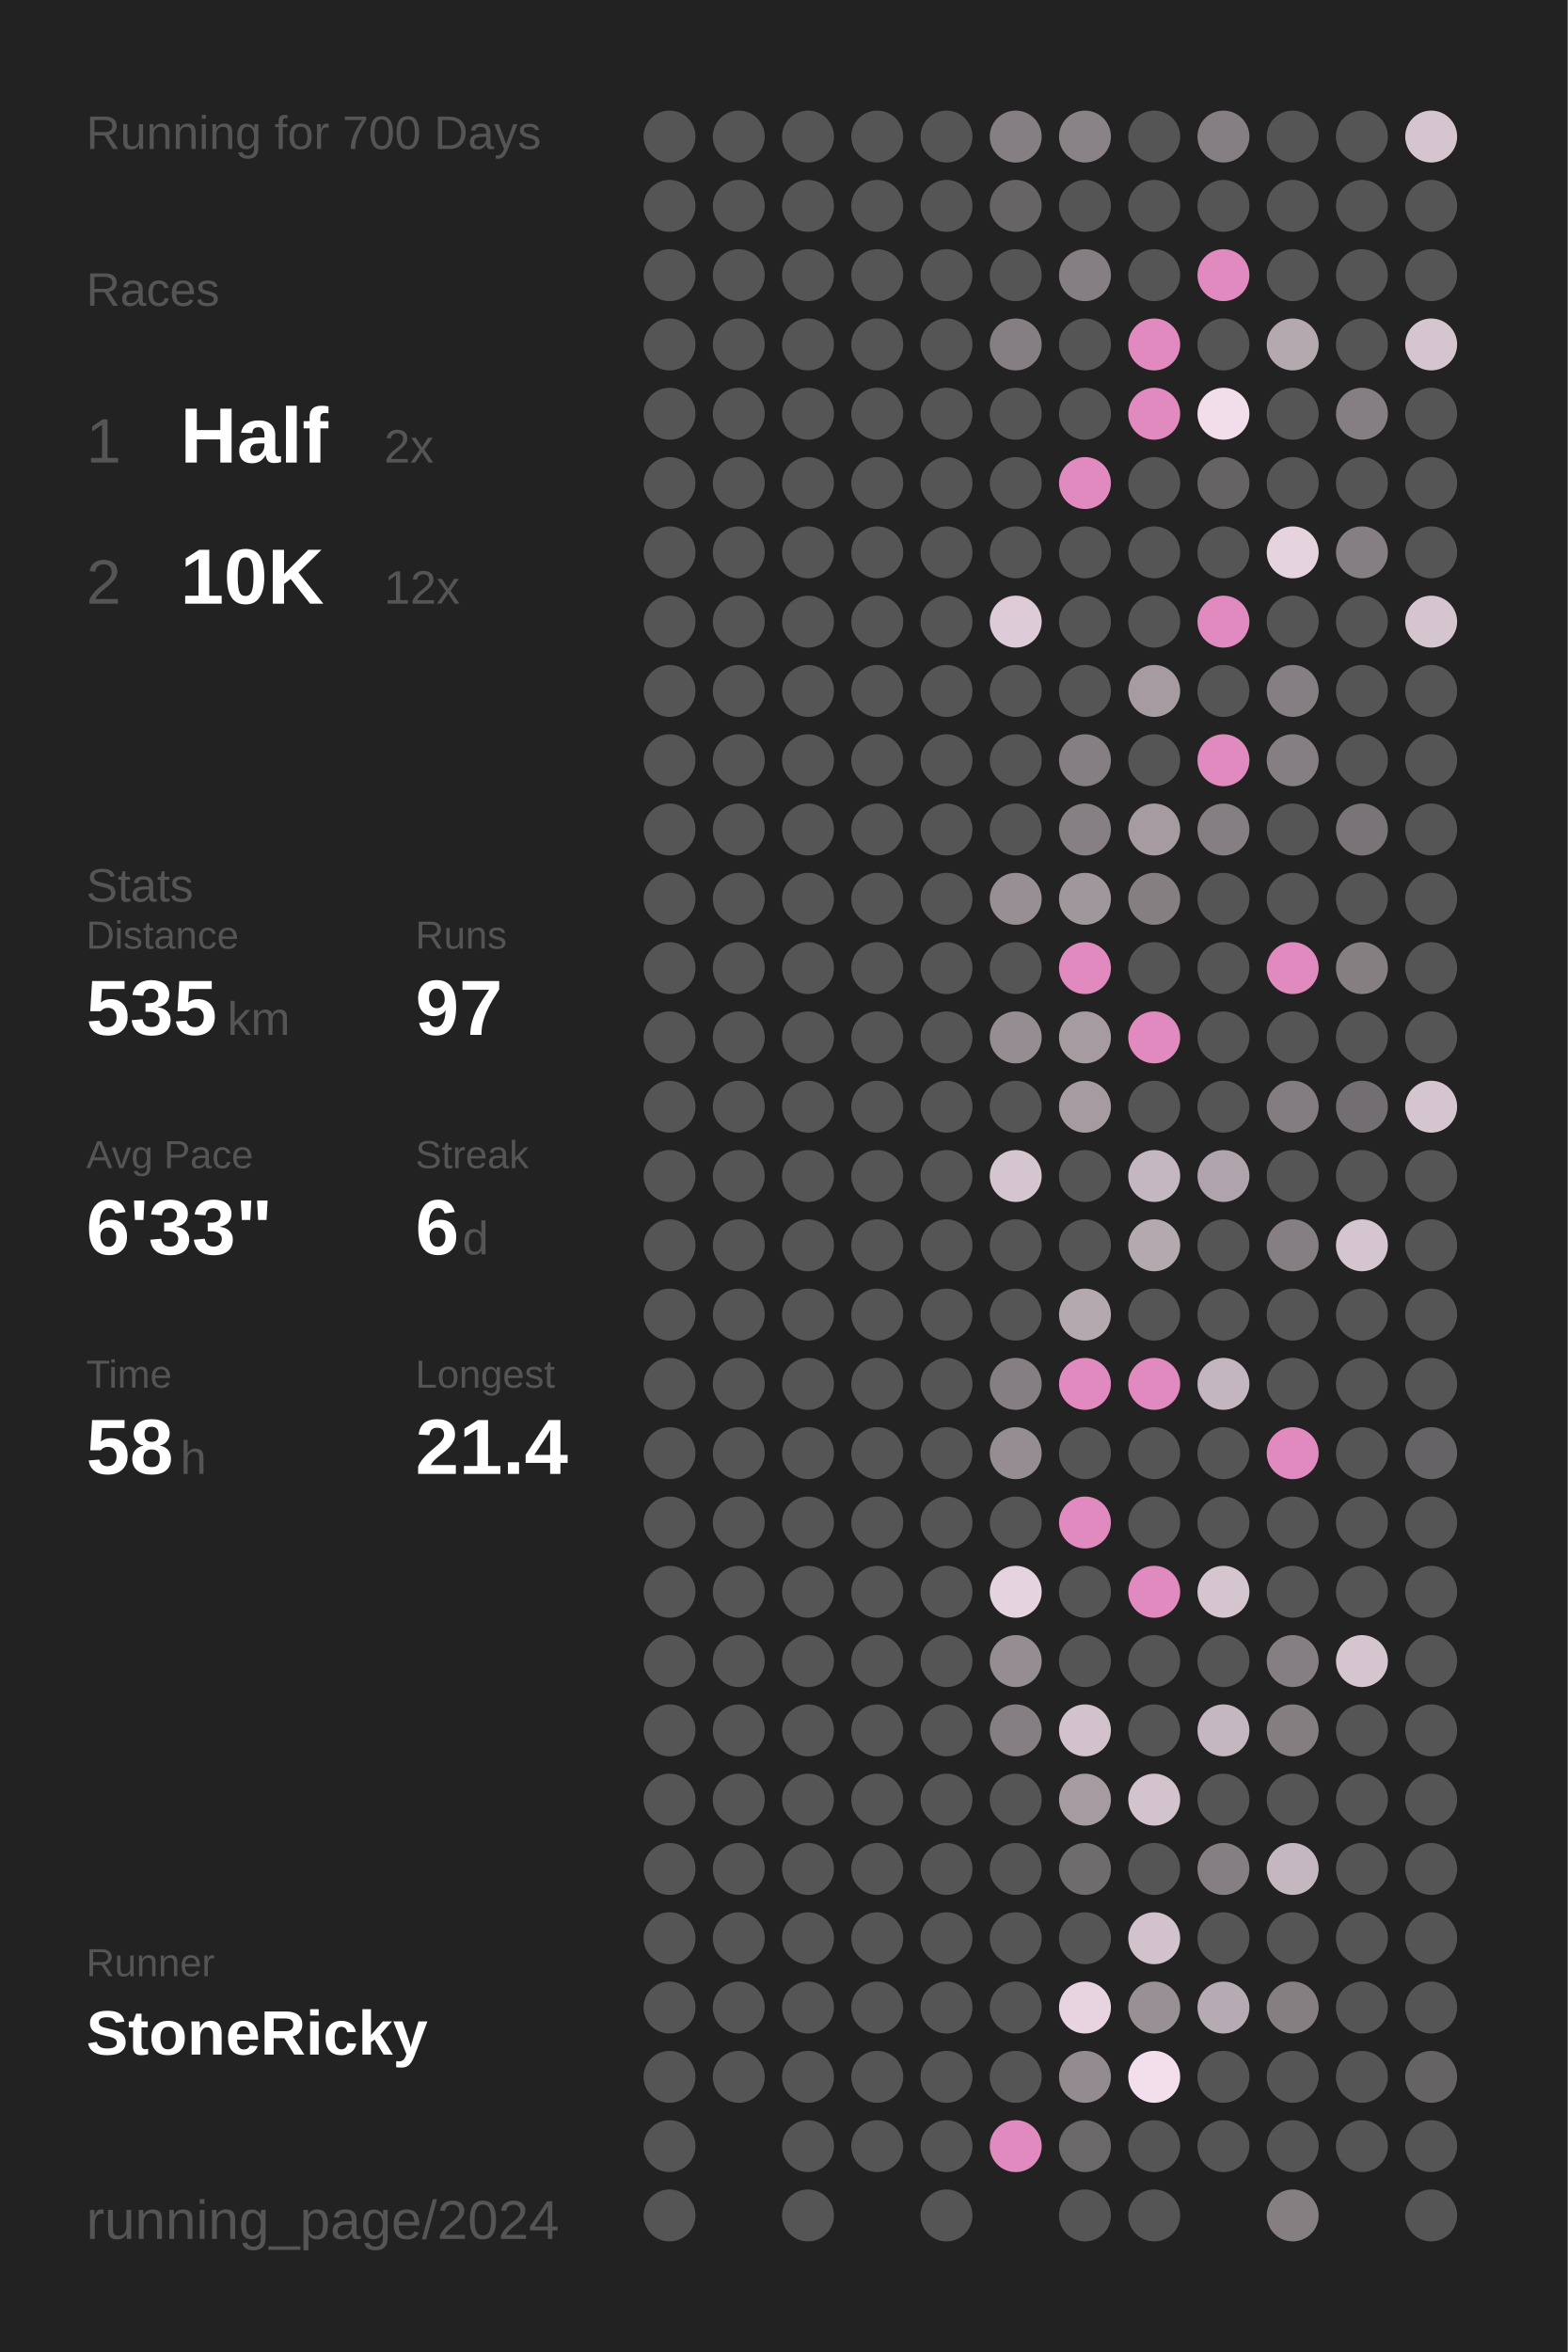
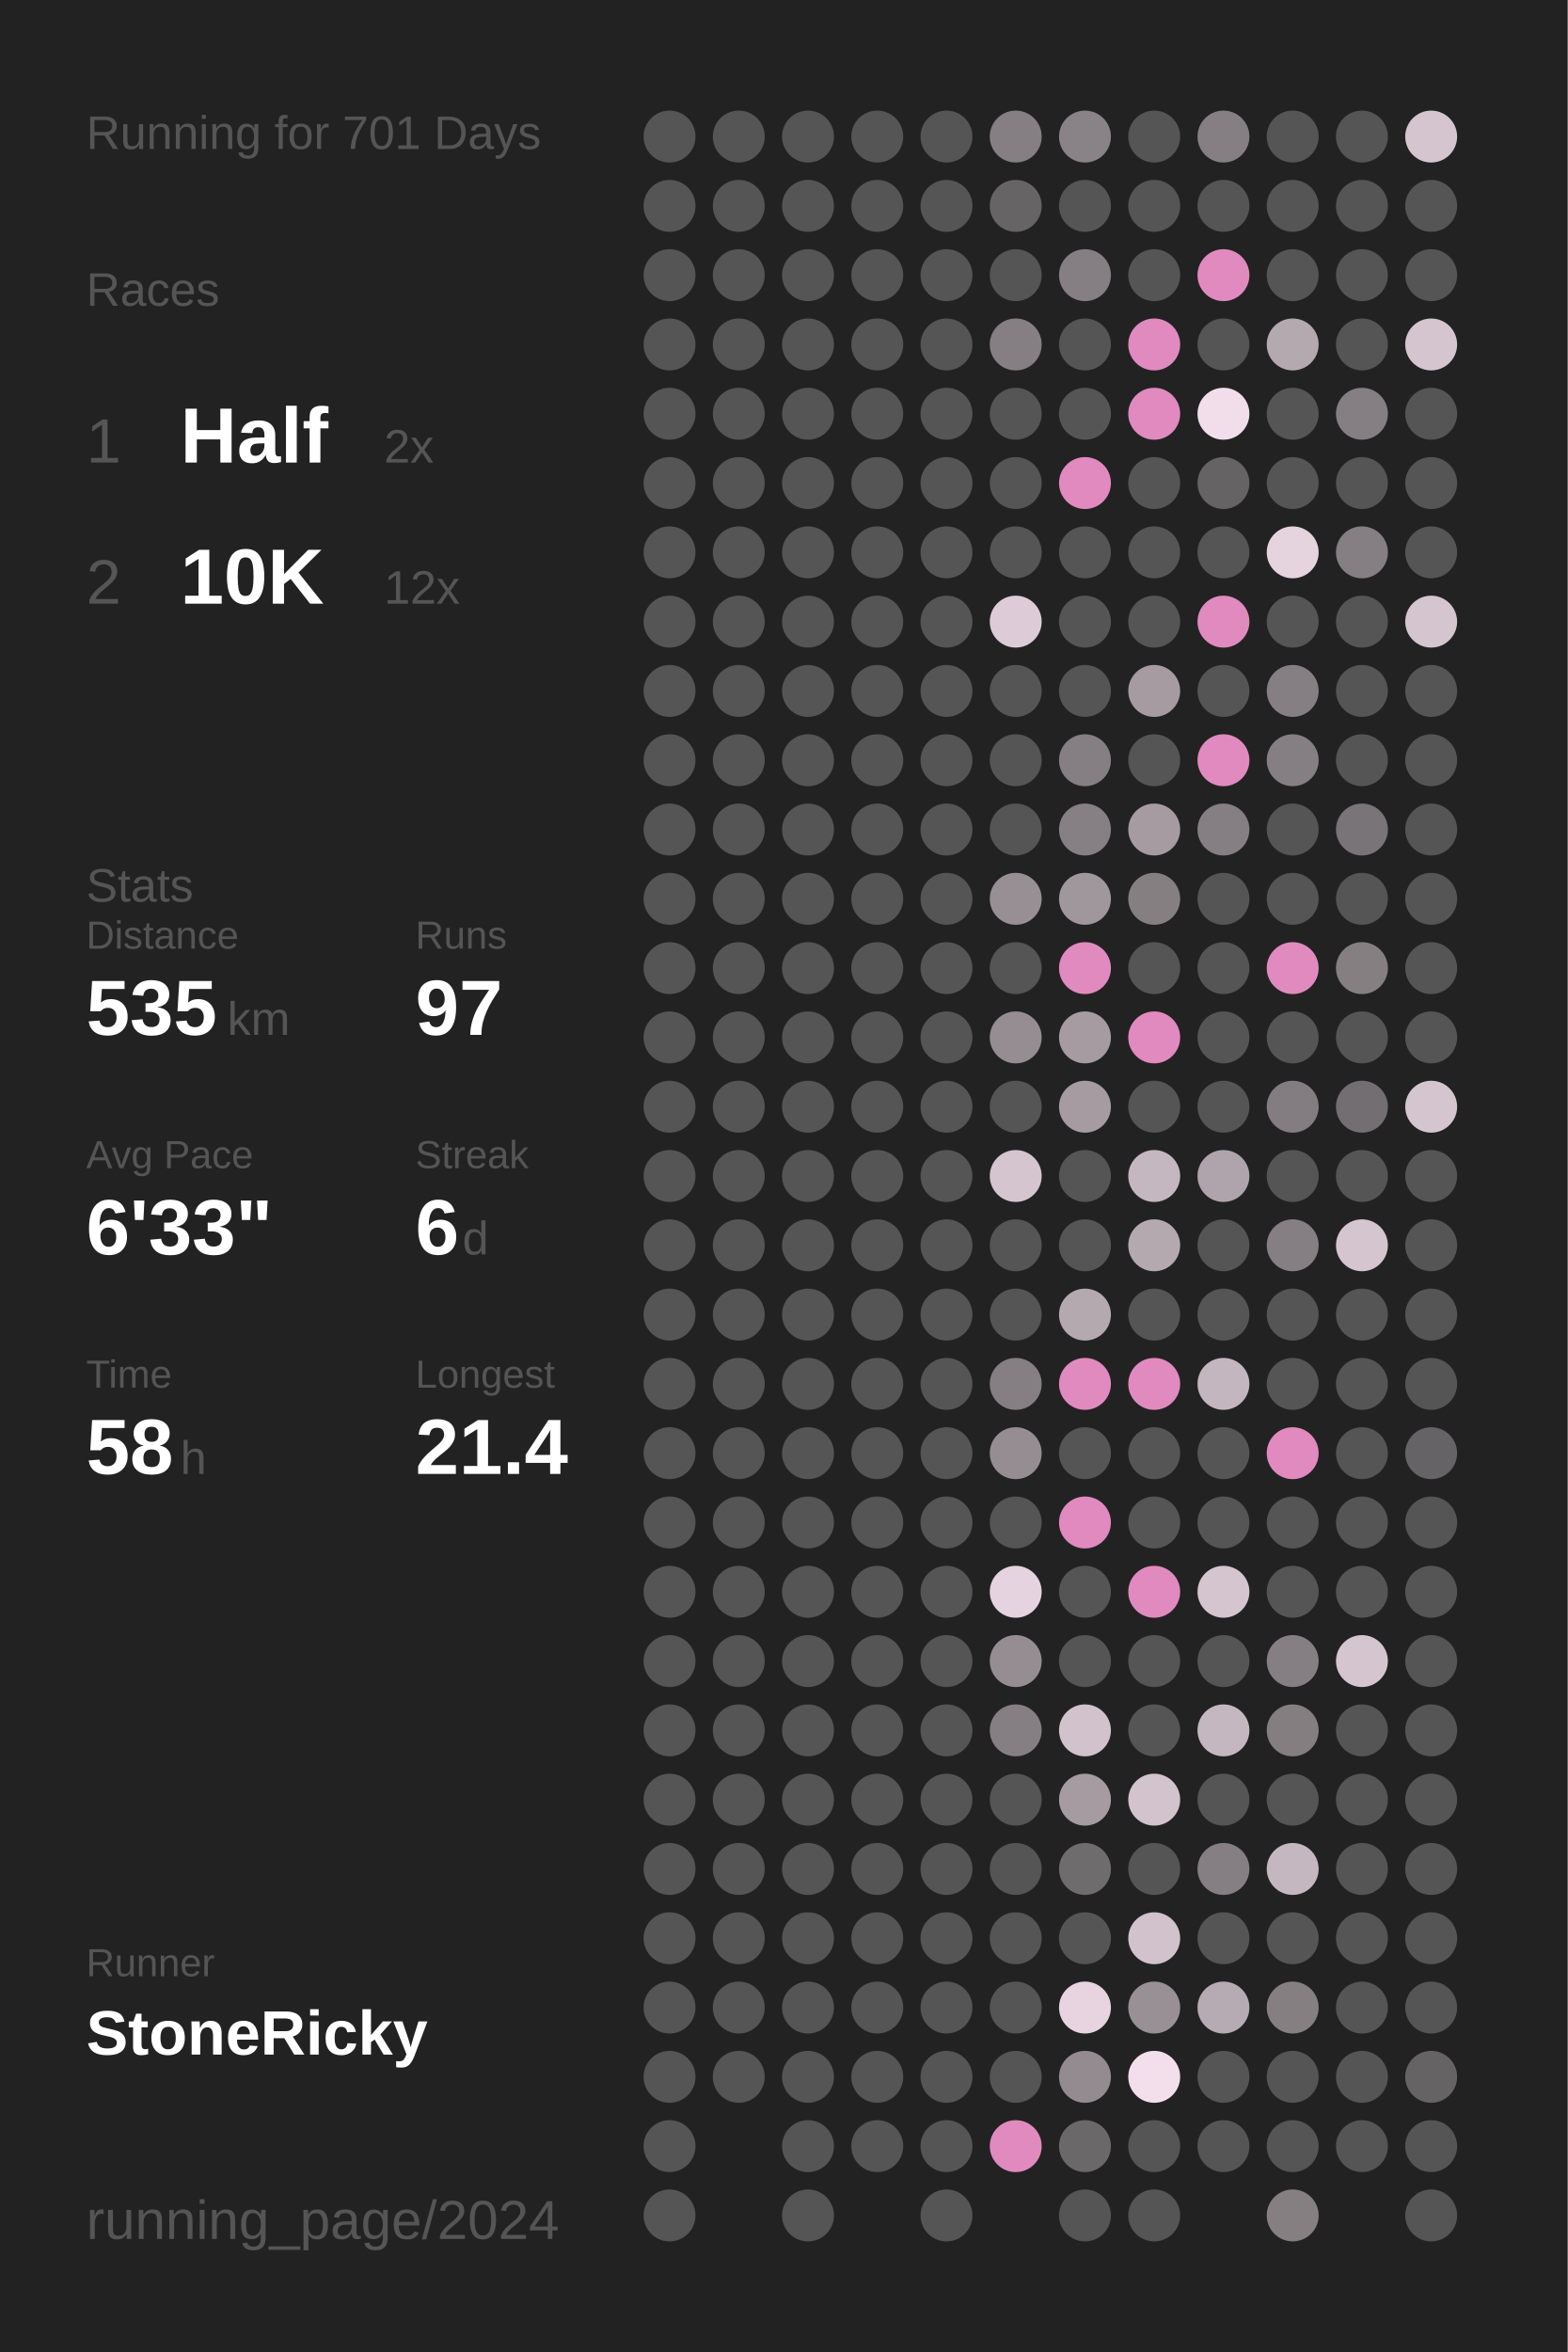
<svg xmlns="http://www.w3.org/2000/svg" baseProfile="full" height="300mm" version="1.1" viewBox="0,0,200,300" width="200mm">
  <defs />
  <rect fill="#222222" height="300" width="200" x="0" y="0" />
-   <text fill="#555555" style="font-size:6px; font-family:Arial;" x="11" y="19">Running for 700 Days</text>
+   <text fill="#555555" style="font-size:6px; font-family:Arial;" x="11" y="19">Running for 701 Days</text>
  <text fill="#555555" style="font-size:6px; font-family:Arial;" x="11" y="39">Races</text>
  <text fill="#555555" style="font-size:8px; font-family:Arial;" x="11" y="59">1</text>
  <text fill="#FFFFFF" style="font-size:10px; font-family:Arial; font-weight:bold;" x="23" y="59">Half</text>
  <text fill="#555555" style="font-size:6px; font-family:Arial;" x="49" y="59">2x</text>
  <text fill="#555555" style="font-size:8px; font-family:Arial;" x="11" y="77">2</text>
  <text fill="#FFFFFF" style="font-size:10px; font-family:Arial; font-weight:bold;" x="23" y="77">10K</text>
  <text fill="#555555" style="font-size:6px; font-family:Arial;" x="49" y="77">12x</text>
  <text fill="#555555" style="font-size:6px; font-family:Arial;" x="11" y="115">Stats</text>
  <text fill="#555555" style="font-size:5px; font-family:Arial;" x="11" y="121">Distance</text>
  <text fill="#FFFFFF" style="font-size:10px; font-family:Arial; font-weight:bold;" x="11" y="132">535</text>
  <text fill="#555555" style="font-size:6px; font-family:Arial;" x="29" y="132">km</text>
  <text fill="#555555" style="font-size:5px; font-family:Arial;" x="53" y="121">Runs</text>
  <text fill="#FFFFFF" style="font-size:10px; font-family:Arial; font-weight:bold;" x="53" y="132">97</text>
  <text fill="#555555" style="font-size:5px; font-family:Arial;" x="11" y="149">Avg Pace</text>
  <text fill="#FFFFFF" style="font-size:10px; font-family:Arial; font-weight:bold;" x="11" y="160">6'33"</text>
  <text fill="#555555" style="font-size:5px; font-family:Arial;" x="53" y="149">Streak</text>
  <text fill="#FFFFFF" style="font-size:10px; font-family:Arial; font-weight:bold;" x="53" y="160">6</text>
  <text fill="#555555" style="font-size:6px; font-family:Arial;" x="59" y="160">d</text>
  <text fill="#555555" style="font-size:5px; font-family:Arial;" x="11" y="177">Time</text>
  <text fill="#FFFFFF" style="font-size:10px; font-family:Arial; font-weight:bold;" x="11" y="188">58</text>
  <text fill="#555555" style="font-size:6px; font-family:Arial;" x="23" y="188">h</text>
  <text fill="#555555" style="font-size:5px; font-family:Arial;" x="53" y="177">Longest</text>
  <text fill="#FFFFFF" style="font-size:10px; font-family:Arial; font-weight:bold;" x="53" y="188">21.4</text>
  <text fill="#555555" style="font-size:5px; font-family:Arial;" x="11" y="252.065">Runner</text>
  <text fill="#FFFFFF" style="font-size:8px; font-family:Arial; font-weight:bold;" x="11" y="262.065">StoneRicky</text>
  <text fill="#555555" style="font-size:7px; font-family:Arial;" x="11" y="285.581">running_page/2024</text>
  <circle cx="85.417" cy="17.419" fill="#555555" r="3.312" />
  <circle cx="85.417" cy="26.258" fill="#555555" r="3.312" />
  <circle cx="85.417" cy="35.097" fill="#555555" r="3.312" />
  <circle cx="85.417" cy="43.935" fill="#555555" r="3.312" />
  <circle cx="85.417" cy="52.774" fill="#555555" r="3.312" />
  <circle cx="85.417" cy="61.613" fill="#555555" r="3.312" />
  <circle cx="85.417" cy="70.452" fill="#555555" r="3.312" />
  <circle cx="85.417" cy="79.29" fill="#555555" r="3.312" />
  <circle cx="85.417" cy="88.129" fill="#555555" r="3.312" />
  <circle cx="85.417" cy="96.968" fill="#555555" r="3.312" />
  <circle cx="85.417" cy="105.806" fill="#555555" r="3.312" />
  <circle cx="85.417" cy="114.645" fill="#555555" r="3.312" />
  <circle cx="85.417" cy="123.484" fill="#555555" r="3.312" />
  <circle cx="85.417" cy="132.323" fill="#555555" r="3.312" />
  <circle cx="85.417" cy="141.161" fill="#555555" r="3.312" />
  <circle cx="85.417" cy="150" fill="#555555" r="3.312" />
  <circle cx="85.417" cy="158.839" fill="#555555" r="3.312" />
  <circle cx="85.417" cy="167.677" fill="#555555" r="3.312" />
  <circle cx="85.417" cy="176.516" fill="#555555" r="3.312" />
  <circle cx="85.417" cy="185.355" fill="#555555" r="3.312" />
  <circle cx="85.417" cy="194.194" fill="#555555" r="3.312" />
  <circle cx="85.417" cy="203.032" fill="#555555" r="3.312" />
  <circle cx="85.417" cy="211.871" fill="#555555" r="3.312" />
  <circle cx="85.417" cy="220.71" fill="#555555" r="3.312" />
  <circle cx="85.417" cy="229.548" fill="#555555" r="3.312" />
  <circle cx="85.417" cy="238.387" fill="#555555" r="3.312" />
  <circle cx="85.417" cy="247.226" fill="#555555" r="3.312" />
  <circle cx="85.417" cy="256.065" fill="#555555" r="3.312" />
  <circle cx="85.417" cy="264.903" fill="#555555" r="3.312" />
  <circle cx="85.417" cy="273.742" fill="#555555" r="3.312" />
  <circle cx="85.417" cy="282.581" fill="#555555" r="3.312" />
  <circle cx="94.25" cy="17.419" fill="#555555" r="3.312" />
  <circle cx="94.25" cy="26.258" fill="#555555" r="3.312" />
  <circle cx="94.25" cy="35.097" fill="#555555" r="3.312" />
  <circle cx="94.25" cy="43.935" fill="#555555" r="3.312" />
  <circle cx="94.25" cy="52.774" fill="#555555" r="3.312" />
  <circle cx="94.25" cy="61.613" fill="#555555" r="3.312" />
  <circle cx="94.25" cy="70.452" fill="#555555" r="3.312" />
  <circle cx="94.25" cy="79.29" fill="#555555" r="3.312" />
  <circle cx="94.25" cy="88.129" fill="#555555" r="3.312" />
  <circle cx="94.25" cy="96.968" fill="#555555" r="3.312" />
  <circle cx="94.25" cy="105.806" fill="#555555" r="3.312" />
  <circle cx="94.25" cy="114.645" fill="#555555" r="3.312" />
  <circle cx="94.25" cy="123.484" fill="#555555" r="3.312" />
  <circle cx="94.25" cy="132.323" fill="#555555" r="3.312" />
  <circle cx="94.25" cy="141.161" fill="#555555" r="3.312" />
  <circle cx="94.25" cy="150" fill="#555555" r="3.312" />
  <circle cx="94.25" cy="158.839" fill="#555555" r="3.312" />
  <circle cx="94.25" cy="167.677" fill="#555555" r="3.312" />
  <circle cx="94.25" cy="176.516" fill="#555555" r="3.312" />
  <circle cx="94.25" cy="185.355" fill="#555555" r="3.312" />
  <circle cx="94.25" cy="194.194" fill="#555555" r="3.312" />
  <circle cx="94.25" cy="203.032" fill="#555555" r="3.312" />
  <circle cx="94.25" cy="211.871" fill="#555555" r="3.312" />
  <circle cx="94.25" cy="220.71" fill="#555555" r="3.312" />
  <circle cx="94.25" cy="229.548" fill="#555555" r="3.312" />
  <circle cx="94.25" cy="238.387" fill="#555555" r="3.312" />
  <circle cx="94.25" cy="247.226" fill="#555555" r="3.312" />
  <circle cx="94.25" cy="256.065" fill="#555555" r="3.312" />
  <circle cx="94.25" cy="264.903" fill="#555555" r="3.312" />
  <circle cx="103.083" cy="17.419" fill="#555555" r="3.312" />
  <circle cx="103.083" cy="26.258" fill="#555555" r="3.312" />
  <circle cx="103.083" cy="35.097" fill="#555555" r="3.312" />
  <circle cx="103.083" cy="43.935" fill="#555555" r="3.312" />
  <circle cx="103.083" cy="52.774" fill="#555555" r="3.312" />
  <circle cx="103.083" cy="61.613" fill="#555555" r="3.312" />
  <circle cx="103.083" cy="70.452" fill="#555555" r="3.312" />
  <circle cx="103.083" cy="79.29" fill="#555555" r="3.312" />
  <circle cx="103.083" cy="88.129" fill="#555555" r="3.312" />
  <circle cx="103.083" cy="96.968" fill="#555555" r="3.312" />
  <circle cx="103.083" cy="105.806" fill="#555555" r="3.312" />
  <circle cx="103.083" cy="114.645" fill="#555555" r="3.312" />
  <circle cx="103.083" cy="123.484" fill="#555555" r="3.312" />
  <circle cx="103.083" cy="132.323" fill="#555555" r="3.312" />
  <circle cx="103.083" cy="141.161" fill="#555555" r="3.312" />
  <circle cx="103.083" cy="150" fill="#555555" r="3.312" />
  <circle cx="103.083" cy="158.839" fill="#555555" r="3.312" />
  <circle cx="103.083" cy="167.677" fill="#555555" r="3.312" />
  <circle cx="103.083" cy="176.516" fill="#555555" r="3.312" />
  <circle cx="103.083" cy="185.355" fill="#555555" r="3.312" />
  <circle cx="103.083" cy="194.194" fill="#555555" r="3.312" />
  <circle cx="103.083" cy="203.032" fill="#555555" r="3.312" />
  <circle cx="103.083" cy="211.871" fill="#555555" r="3.312" />
  <circle cx="103.083" cy="220.71" fill="#555555" r="3.312" />
  <circle cx="103.083" cy="229.548" fill="#555555" r="3.312" />
  <circle cx="103.083" cy="238.387" fill="#555555" r="3.312" />
  <circle cx="103.083" cy="247.226" fill="#555555" r="3.312" />
  <circle cx="103.083" cy="256.065" fill="#555555" r="3.312" />
  <circle cx="103.083" cy="264.903" fill="#555555" r="3.312" />
  <circle cx="103.083" cy="273.742" fill="#555555" r="3.312" />
  <circle cx="103.083" cy="282.581" fill="#555555" r="3.312" />
  <circle cx="111.917" cy="17.419" fill="#555555" r="3.312" />
  <circle cx="111.917" cy="26.258" fill="#555555" r="3.312" />
  <circle cx="111.917" cy="35.097" fill="#555555" r="3.312" />
  <circle cx="111.917" cy="43.935" fill="#555555" r="3.312" />
  <circle cx="111.917" cy="52.774" fill="#555555" r="3.312" />
  <circle cx="111.917" cy="61.613" fill="#555555" r="3.312" />
  <circle cx="111.917" cy="70.452" fill="#555555" r="3.312" />
  <circle cx="111.917" cy="79.29" fill="#555555" r="3.312" />
  <circle cx="111.917" cy="88.129" fill="#555555" r="3.312" />
  <circle cx="111.917" cy="96.968" fill="#555555" r="3.312" />
  <circle cx="111.917" cy="105.806" fill="#555555" r="3.312" />
  <circle cx="111.917" cy="114.645" fill="#555555" r="3.312" />
  <circle cx="111.917" cy="123.484" fill="#555555" r="3.312" />
  <circle cx="111.917" cy="132.323" fill="#555555" r="3.312" />
  <circle cx="111.917" cy="141.161" fill="#555555" r="3.312" />
  <circle cx="111.917" cy="150" fill="#555555" r="3.312" />
  <circle cx="111.917" cy="158.839" fill="#555555" r="3.312" />
  <circle cx="111.917" cy="167.677" fill="#555555" r="3.312" />
  <circle cx="111.917" cy="176.516" fill="#555555" r="3.312" />
  <circle cx="111.917" cy="185.355" fill="#555555" r="3.312" />
  <circle cx="111.917" cy="194.194" fill="#555555" r="3.312" />
  <circle cx="111.917" cy="203.032" fill="#555555" r="3.312" />
  <circle cx="111.917" cy="211.871" fill="#555555" r="3.312" />
  <circle cx="111.917" cy="220.71" fill="#555555" r="3.312" />
  <circle cx="111.917" cy="229.548" fill="#555555" r="3.312" />
  <circle cx="111.917" cy="238.387" fill="#555555" r="3.312" />
  <circle cx="111.917" cy="247.226" fill="#555555" r="3.312" />
  <circle cx="111.917" cy="256.065" fill="#555555" r="3.312" />
  <circle cx="111.917" cy="264.903" fill="#555555" r="3.312" />
  <circle cx="111.917" cy="273.742" fill="#555555" r="3.312" />
  <circle cx="120.75" cy="17.419" fill="#555555" r="3.312" />
  <circle cx="120.75" cy="26.258" fill="#555555" r="3.312" />
  <circle cx="120.75" cy="35.097" fill="#555555" r="3.312" />
  <circle cx="120.75" cy="43.935" fill="#555555" r="3.312" />
  <circle cx="120.75" cy="52.774" fill="#555555" r="3.312" />
  <circle cx="120.75" cy="61.613" fill="#555555" r="3.312" />
  <circle cx="120.75" cy="70.452" fill="#555555" r="3.312" />
  <circle cx="120.75" cy="79.29" fill="#555555" r="3.312" />
  <circle cx="120.75" cy="88.129" fill="#555555" r="3.312" />
  <circle cx="120.75" cy="96.968" fill="#555555" r="3.312" />
  <circle cx="120.75" cy="105.806" fill="#555555" r="3.312" />
  <circle cx="120.75" cy="114.645" fill="#555555" r="3.312" />
  <circle cx="120.75" cy="123.484" fill="#555555" r="3.312" />
  <circle cx="120.75" cy="132.323" fill="#555555" r="3.312" />
  <circle cx="120.75" cy="141.161" fill="#555555" r="3.312" />
  <circle cx="120.75" cy="150" fill="#555555" r="3.312" />
  <circle cx="120.75" cy="158.839" fill="#555555" r="3.312" />
  <circle cx="120.75" cy="167.677" fill="#555555" r="3.312" />
  <circle cx="120.75" cy="176.516" fill="#555555" r="3.312" />
  <circle cx="120.75" cy="185.355" fill="#555555" r="3.312" />
  <circle cx="120.75" cy="194.194" fill="#555555" r="3.312" />
  <circle cx="120.75" cy="203.032" fill="#555555" r="3.312" />
  <circle cx="120.75" cy="211.871" fill="#555555" r="3.312" />
  <circle cx="120.75" cy="220.71" fill="#555555" r="3.312" />
  <circle cx="120.75" cy="229.548" fill="#555555" r="3.312" />
  <circle cx="120.75" cy="238.387" fill="#555555" r="3.312" />
  <circle cx="120.75" cy="247.226" fill="#555555" r="3.312" />
  <circle cx="120.75" cy="256.065" fill="#555555" r="3.312" />
  <circle cx="120.75" cy="264.903" fill="#555555" r="3.312" />
  <circle cx="120.75" cy="273.742" fill="#555555" r="3.312" />
  <circle cx="120.75" cy="282.581" fill="#555555" r="3.312" />
  <circle cx="129.583" cy="17.419" fill="#857f83" r="3.312" />
  <circle cx="129.583" cy="26.258" fill="#666465" r="3.312" />
  <circle cx="129.583" cy="35.097" fill="#555555" r="3.312" />
  <circle cx="129.583" cy="43.935" fill="#857f83" r="3.312" />
  <circle cx="129.583" cy="52.774" fill="#555555" r="3.312" />
  <circle cx="129.583" cy="61.613" fill="#555555" r="3.312" />
  <circle cx="129.583" cy="70.452" fill="#555555" r="3.312" />
  <circle cx="129.583" cy="79.29" fill="#ddccd7" r="3.312" />
  <circle cx="129.583" cy="88.129" fill="#555555" r="3.312" />
  <circle cx="129.583" cy="96.968" fill="#555555" r="3.312" />
  <circle cx="129.583" cy="105.806" fill="#555555" r="3.312" />
  <circle cx="129.583" cy="114.645" fill="#988f95" r="3.312" />
  <circle cx="129.583" cy="123.484" fill="#555555" r="3.312" />
  <circle cx="129.583" cy="132.323" fill="#958d92" r="3.312" />
  <circle cx="129.583" cy="141.161" fill="#555555" r="3.312" />
  <circle cx="129.583" cy="150" fill="#d5c5cf" r="3.312" />
  <circle cx="129.583" cy="158.839" fill="#555555" r="3.312" />
  <circle cx="129.583" cy="167.677" fill="#555555" r="3.312" />
  <circle cx="129.583" cy="176.516" fill="#857f83" r="3.312" />
  <circle cx="129.583" cy="185.355" fill="#958d92" r="3.312" />
  <circle cx="129.583" cy="194.194" fill="#555555" r="3.312" />
  <circle cx="129.583" cy="203.032" fill="#e5d3df" r="3.312" />
  <circle cx="129.583" cy="211.871" fill="#958d92" r="3.312" />
  <circle cx="129.583" cy="220.71" fill="#857f83" r="3.312" />
  <circle cx="129.583" cy="229.548" fill="#555555" r="3.312" />
  <circle cx="129.583" cy="238.387" fill="#555555" r="3.312" />
  <circle cx="129.583" cy="247.226" fill="#555555" r="3.312" />
  <circle cx="129.583" cy="256.065" fill="#555555" r="3.312" />
  <circle cx="129.583" cy="264.903" fill="#555555" r="3.312" />
  <circle cx="129.583" cy="273.742" fill="#E18ABF" r="3.312" />
  <circle cx="138.417" cy="17.419" fill="#898286" r="3.312" />
  <circle cx="138.417" cy="26.258" fill="#555555" r="3.312" />
  <circle cx="138.417" cy="35.097" fill="#857f83" r="3.312" />
  <circle cx="138.417" cy="43.935" fill="#555555" r="3.312" />
  <circle cx="138.417" cy="52.774" fill="#555555" r="3.312" />
  <circle cx="138.417" cy="61.613" fill="#E18ABF" r="3.312" />
  <circle cx="138.417" cy="70.452" fill="#555555" r="3.312" />
  <circle cx="138.417" cy="79.29" fill="#555555" r="3.312" />
  <circle cx="138.417" cy="88.129" fill="#555555" r="3.312" />
  <circle cx="138.417" cy="96.968" fill="#857f83" r="3.312" />
  <circle cx="138.417" cy="105.806" fill="#868084" r="3.312" />
  <circle cx="138.417" cy="114.645" fill="#a0979d" r="3.312" />
  <circle cx="138.417" cy="123.484" fill="#E18ABF" r="3.312" />
  <circle cx="138.417" cy="132.323" fill="#a59ba1" r="3.312" />
  <circle cx="138.417" cy="141.161" fill="#a59ba1" r="3.312" />
  <circle cx="138.417" cy="150" fill="#555555" r="3.312" />
  <circle cx="138.417" cy="158.839" fill="#555555" r="3.312" />
  <circle cx="138.417" cy="167.677" fill="#b5a9b0" r="3.312" />
  <circle cx="138.417" cy="176.516" fill="#E18ABF" r="3.312" />
  <circle cx="138.417" cy="185.355" fill="#555555" r="3.312" />
  <circle cx="138.417" cy="194.194" fill="#E18ABF" r="3.312" />
  <circle cx="138.417" cy="203.032" fill="#555555" r="3.312" />
  <circle cx="138.417" cy="211.871" fill="#555555" r="3.312" />
  <circle cx="138.417" cy="220.71" fill="#d2c2cc" r="3.312" />
  <circle cx="138.417" cy="229.548" fill="#a59ba1" r="3.312" />
  <circle cx="138.417" cy="238.387" fill="#6f6c6e" r="3.312" />
  <circle cx="138.417" cy="247.226" fill="#555555" r="3.312" />
  <circle cx="138.417" cy="256.065" fill="#e7d4e0" r="3.312" />
  <circle cx="138.417" cy="264.903" fill="#938b90" r="3.312" />
  <circle cx="138.417" cy="273.742" fill="#6b686a" r="3.312" />
  <circle cx="138.417" cy="282.581" fill="#555555" r="3.312" />
  <circle cx="147.25" cy="17.419" fill="#555555" r="3.312" />
  <circle cx="147.25" cy="26.258" fill="#555555" r="3.312" />
  <circle cx="147.25" cy="35.097" fill="#555555" r="3.312" />
  <circle cx="147.25" cy="43.935" fill="#E18ABF" r="3.312" />
  <circle cx="147.25" cy="52.774" fill="#E18ABF" r="3.312" />
  <circle cx="147.25" cy="61.613" fill="#555555" r="3.312" />
  <circle cx="147.25" cy="70.452" fill="#555555" r="3.312" />
  <circle cx="147.25" cy="79.29" fill="#555555" r="3.312" />
  <circle cx="147.25" cy="88.129" fill="#a59ba1" r="3.312" />
  <circle cx="147.25" cy="96.968" fill="#555555" r="3.312" />
  <circle cx="147.25" cy="105.806" fill="#a59ba1" r="3.312" />
  <circle cx="147.25" cy="114.645" fill="#857f82" r="3.312" />
  <circle cx="147.25" cy="123.484" fill="#555555" r="3.312" />
  <circle cx="147.25" cy="132.323" fill="#E18ABF" r="3.312" />
  <circle cx="147.25" cy="141.161" fill="#555555" r="3.312" />
  <circle cx="147.25" cy="150" fill="#c5b7c0" r="3.312" />
  <circle cx="147.25" cy="158.839" fill="#b5a9b0" r="3.312" />
  <circle cx="147.25" cy="167.677" fill="#555555" r="3.312" />
  <circle cx="147.25" cy="176.516" fill="#E18ABF" r="3.312" />
  <circle cx="147.25" cy="185.355" fill="#555555" r="3.312" />
  <circle cx="147.25" cy="194.194" fill="#555555" r="3.312" />
  <circle cx="147.25" cy="203.032" fill="#E18ABF" r="3.312" />
  <circle cx="147.25" cy="211.871" fill="#555555" r="3.312" />
  <circle cx="147.25" cy="220.71" fill="#555555" r="3.312" />
  <circle cx="147.25" cy="229.548" fill="#d3c3cd" r="3.312" />
  <circle cx="147.25" cy="238.387" fill="#555555" r="3.312" />
  <circle cx="147.25" cy="247.226" fill="#d1c2cc" r="3.312" />
  <circle cx="147.25" cy="256.065" fill="#989095" r="3.312" />
  <circle cx="147.25" cy="264.903" fill="#f3dfec" r="3.312" />
  <circle cx="147.25" cy="273.742" fill="#555555" r="3.312" />
  <circle cx="147.25" cy="282.581" fill="#555555" r="3.312" />
  <circle cx="156.083" cy="17.419" fill="#857f83" r="3.312" />
  <circle cx="156.083" cy="26.258" fill="#555555" r="3.312" />
  <circle cx="156.083" cy="35.097" fill="#E18ABF" r="3.312" />
  <circle cx="156.083" cy="43.935" fill="#555555" r="3.312" />
  <circle cx="156.083" cy="52.774" fill="#f2deeb" r="3.312" />
  <circle cx="156.083" cy="61.613" fill="#656364" r="3.312" />
  <circle cx="156.083" cy="70.452" fill="#555555" r="3.312" />
  <circle cx="156.083" cy="79.29" fill="#E18ABF" r="3.312" />
  <circle cx="156.083" cy="88.129" fill="#555555" r="3.312" />
  <circle cx="156.083" cy="96.968" fill="#E18ABF" r="3.312" />
  <circle cx="156.083" cy="105.806" fill="#857f83" r="3.312" />
  <circle cx="156.083" cy="114.645" fill="#555555" r="3.312" />
  <circle cx="156.083" cy="123.484" fill="#555555" r="3.312" />
  <circle cx="156.083" cy="132.323" fill="#555555" r="3.312" />
  <circle cx="156.083" cy="141.161" fill="#555555" r="3.312" />
  <circle cx="156.083" cy="150" fill="#b0a4ac" r="3.312" />
  <circle cx="156.083" cy="158.839" fill="#555555" r="3.312" />
  <circle cx="156.083" cy="167.677" fill="#555555" r="3.312" />
  <circle cx="156.083" cy="176.516" fill="#c4b6bf" r="3.312" />
  <circle cx="156.083" cy="185.355" fill="#555555" r="3.312" />
  <circle cx="156.083" cy="194.194" fill="#555555" r="3.312" />
  <circle cx="156.083" cy="203.032" fill="#d5c5cf" r="3.312" />
  <circle cx="156.083" cy="211.871" fill="#555555" r="3.312" />
  <circle cx="156.083" cy="220.71" fill="#c5b7c0" r="3.312" />
  <circle cx="156.083" cy="229.548" fill="#555555" r="3.312" />
  <circle cx="156.083" cy="238.387" fill="#857f83" r="3.312" />
  <circle cx="156.083" cy="247.226" fill="#555555" r="3.312" />
  <circle cx="156.083" cy="256.065" fill="#b7abb3" r="3.312" />
  <circle cx="156.083" cy="264.903" fill="#555555" r="3.312" />
  <circle cx="156.083" cy="273.742" fill="#555555" r="3.312" />
  <circle cx="164.917" cy="17.419" fill="#555555" r="3.312" />
  <circle cx="164.917" cy="26.258" fill="#555555" r="3.312" />
  <circle cx="164.917" cy="35.097" fill="#555555" r="3.312" />
  <circle cx="164.917" cy="43.935" fill="#b5a9b0" r="3.312" />
  <circle cx="164.917" cy="52.774" fill="#555555" r="3.312" />
  <circle cx="164.917" cy="61.613" fill="#555555" r="3.312" />
  <circle cx="164.917" cy="70.452" fill="#e5d3de" r="3.312" />
  <circle cx="164.917" cy="79.29" fill="#555555" r="3.312" />
  <circle cx="164.917" cy="88.129" fill="#857f83" r="3.312" />
  <circle cx="164.917" cy="96.968" fill="#857f83" r="3.312" />
  <circle cx="164.917" cy="105.806" fill="#555555" r="3.312" />
  <circle cx="164.917" cy="114.645" fill="#555555" r="3.312" />
  <circle cx="164.917" cy="123.484" fill="#E18ABF" r="3.312" />
  <circle cx="164.917" cy="132.323" fill="#555555" r="3.312" />
  <circle cx="164.917" cy="141.161" fill="#837d81" r="3.312" />
  <circle cx="164.917" cy="150" fill="#555555" r="3.312" />
  <circle cx="164.917" cy="158.839" fill="#857f83" r="3.312" />
  <circle cx="164.917" cy="167.677" fill="#555555" r="3.312" />
  <circle cx="164.917" cy="176.516" fill="#555555" r="3.312" />
  <circle cx="164.917" cy="185.355" fill="#E18ABF" r="3.312" />
  <circle cx="164.917" cy="194.194" fill="#555555" r="3.312" />
  <circle cx="164.917" cy="203.032" fill="#555555" r="3.312" />
  <circle cx="164.917" cy="211.871" fill="#857f83" r="3.312" />
  <circle cx="164.917" cy="220.71" fill="#847e81" r="3.312" />
  <circle cx="164.917" cy="229.548" fill="#555555" r="3.312" />
  <circle cx="164.917" cy="238.387" fill="#c5b7c0" r="3.312" />
  <circle cx="164.917" cy="247.226" fill="#555555" r="3.312" />
  <circle cx="164.917" cy="256.065" fill="#857f82" r="3.312" />
  <circle cx="164.917" cy="264.903" fill="#555555" r="3.312" />
  <circle cx="164.917" cy="273.742" fill="#555555" r="3.312" />
  <circle cx="164.917" cy="282.581" fill="#857f82" r="3.312" />
  <circle cx="173.75" cy="17.419" fill="#555555" r="3.312" />
  <circle cx="173.75" cy="26.258" fill="#555555" r="3.312" />
  <circle cx="173.75" cy="35.097" fill="#555555" r="3.312" />
  <circle cx="173.75" cy="43.935" fill="#555555" r="3.312" />
  <circle cx="173.75" cy="52.774" fill="#857f83" r="3.312" />
  <circle cx="173.75" cy="61.613" fill="#555555" r="3.312" />
  <circle cx="173.75" cy="70.452" fill="#857f83" r="3.312" />
  <circle cx="173.75" cy="79.29" fill="#555555" r="3.312" />
  <circle cx="173.75" cy="88.129" fill="#555555" r="3.312" />
  <circle cx="173.75" cy="96.968" fill="#555555" r="3.312" />
  <circle cx="173.75" cy="105.806" fill="#797477" r="3.312" />
  <circle cx="173.75" cy="114.645" fill="#555555" r="3.312" />
  <circle cx="173.75" cy="123.484" fill="#857f82" r="3.312" />
  <circle cx="173.75" cy="132.323" fill="#555555" r="3.312" />
  <circle cx="173.75" cy="141.161" fill="#726e71" r="3.312" />
  <circle cx="173.75" cy="150" fill="#555555" r="3.312" />
  <circle cx="173.75" cy="158.839" fill="#d5c5cf" r="3.312" />
  <circle cx="173.75" cy="167.677" fill="#555555" r="3.312" />
  <circle cx="173.75" cy="176.516" fill="#555555" r="3.312" />
  <circle cx="173.75" cy="185.355" fill="#555555" r="3.312" />
  <circle cx="173.75" cy="194.194" fill="#555555" r="3.312" />
  <circle cx="173.75" cy="203.032" fill="#555555" r="3.312" />
  <circle cx="173.75" cy="211.871" fill="#d5c5cf" r="3.312" />
  <circle cx="173.75" cy="220.71" fill="#555555" r="3.312" />
  <circle cx="173.75" cy="229.548" fill="#555555" r="3.312" />
  <circle cx="173.75" cy="238.387" fill="#555555" r="3.312" />
  <circle cx="173.75" cy="247.226" fill="#555555" r="3.312" />
  <circle cx="173.75" cy="256.065" fill="#555555" r="3.312" />
  <circle cx="173.75" cy="264.903" fill="#555555" r="3.312" />
  <circle cx="173.75" cy="273.742" fill="#555555" r="3.312" />
  <circle cx="182.583" cy="17.419" fill="#d5c5cf" r="3.312" />
  <circle cx="182.583" cy="26.258" fill="#555555" r="3.312" />
  <circle cx="182.583" cy="35.097" fill="#555555" r="3.312" />
  <circle cx="182.583" cy="43.935" fill="#d5c5cf" r="3.312" />
  <circle cx="182.583" cy="52.774" fill="#555555" r="3.312" />
  <circle cx="182.583" cy="61.613" fill="#555555" r="3.312" />
  <circle cx="182.583" cy="70.452" fill="#555555" r="3.312" />
  <circle cx="182.583" cy="79.29" fill="#d5c5cf" r="3.312" />
  <circle cx="182.583" cy="88.129" fill="#555555" r="3.312" />
  <circle cx="182.583" cy="96.968" fill="#555555" r="3.312" />
  <circle cx="182.583" cy="105.806" fill="#555555" r="3.312" />
  <circle cx="182.583" cy="114.645" fill="#555555" r="3.312" />
  <circle cx="182.583" cy="123.484" fill="#555555" r="3.312" />
  <circle cx="182.583" cy="132.323" fill="#555555" r="3.312" />
  <circle cx="182.583" cy="141.161" fill="#d5c5cf" r="3.312" />
  <circle cx="182.583" cy="150" fill="#555555" r="3.312" />
  <circle cx="182.583" cy="158.839" fill="#555555" r="3.312" />
  <circle cx="182.583" cy="167.677" fill="#555555" r="3.312" />
  <circle cx="182.583" cy="176.516" fill="#555555" r="3.312" />
  <circle cx="182.583" cy="185.355" fill="#656365" r="3.312" />
  <circle cx="182.583" cy="194.194" fill="#555555" r="3.312" />
  <circle cx="182.583" cy="203.032" fill="#555555" r="3.312" />
  <circle cx="182.583" cy="211.871" fill="#555555" r="3.312" />
  <circle cx="182.583" cy="220.71" fill="#555555" r="3.312" />
  <circle cx="182.583" cy="229.548" fill="#555555" r="3.312" />
  <circle cx="182.583" cy="238.387" fill="#555555" r="3.312" />
  <circle cx="182.583" cy="247.226" fill="#555555" r="3.312" />
  <circle cx="182.583" cy="256.065" fill="#555555" r="3.312" />
  <circle cx="182.583" cy="264.903" fill="#656364" r="3.312" />
  <circle cx="182.583" cy="273.742" fill="#555555" r="3.312" />
  <circle cx="182.583" cy="282.581" fill="#555555" r="3.312" />
</svg>
